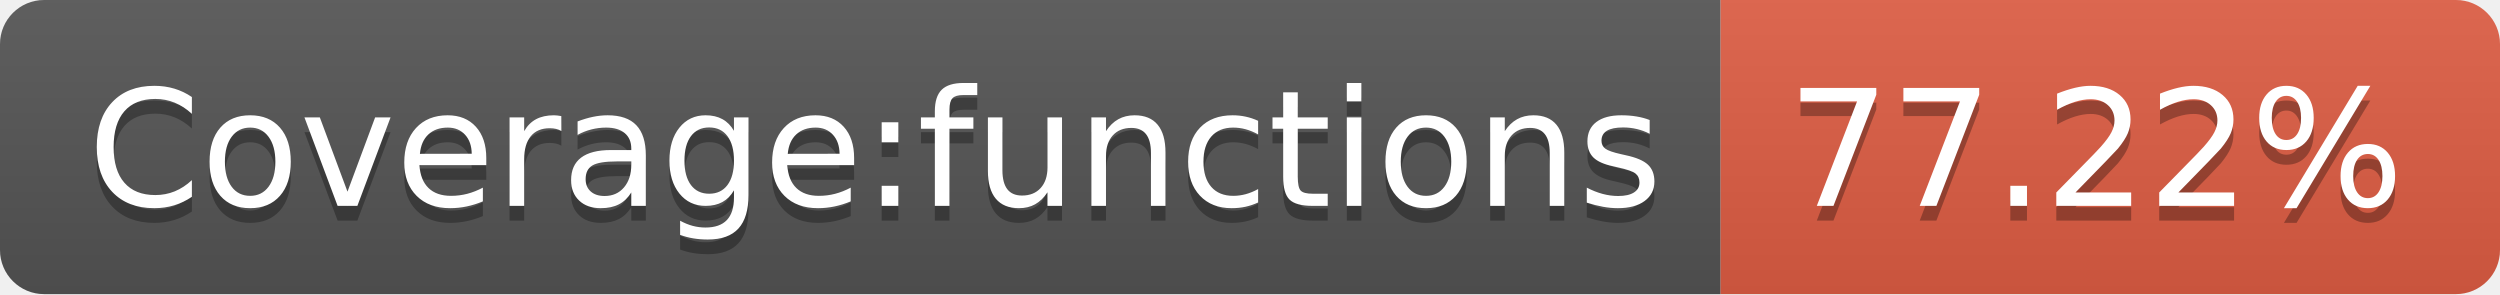
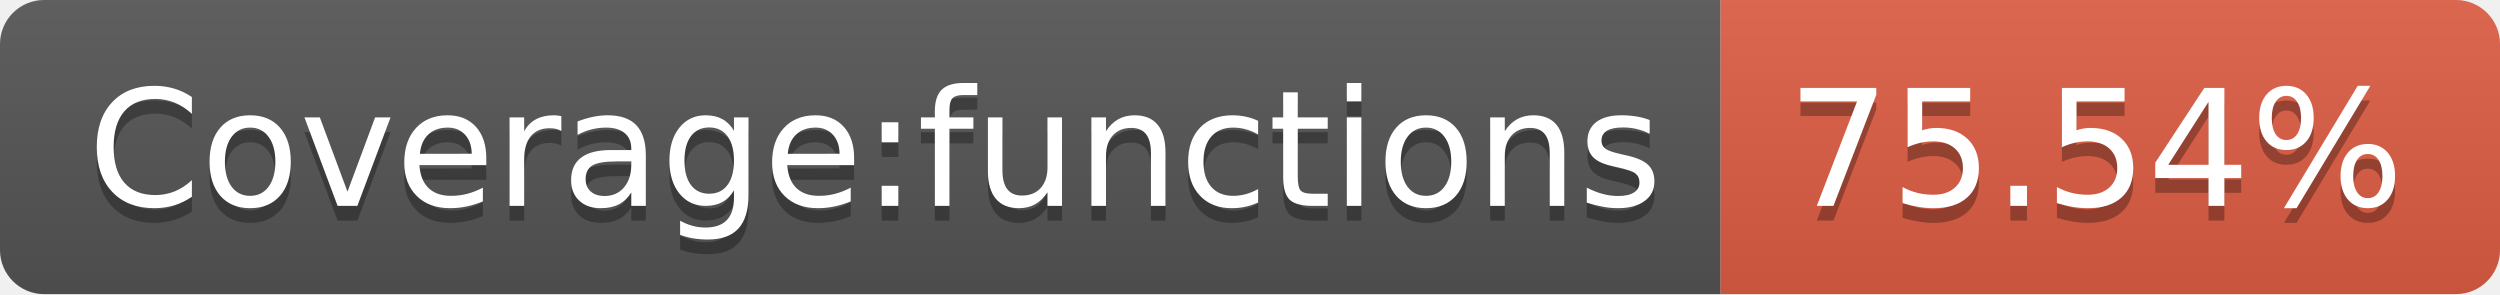
- <svg xmlns="http://www.w3.org/2000/svg" width="170" height="20" role="img" aria-label="Coverage:functions: 77.22%">
+ <svg xmlns="http://www.w3.org/2000/svg" width="170" height="20" role="img" aria-label="Coverage:functions: 75.54%">
  <linearGradient id="s" x2="0" y2="100%">
    <stop offset="0" stop-color="#bbb" stop-opacity=".1" />
    <stop offset="1" stop-opacity=".1" />
  </linearGradient>
  <clipPath id="r">
    <rect width="170" height="20" rx="3" fill="#fff" />
  </clipPath>
  <g clip-path="url(#r)">
    <rect width="117" height="20" fill="#555" />
    <rect x="117" width="53" height="20" fill="#e05d44" />
    <rect width="170" height="20" fill="url(#s)" />
  </g>
  <g fill="#fff" text-anchor="middle" font-family="Verdana,Geneva,DejaVu Sans,sans-serif" text-rendering="geometricPrecision" font-size="110">
    <text aria-hidden="true" x="595" y="150" fill="#010101" fill-opacity=".3" transform="scale(.1)" textLength="1070">Coverage:functions</text>
    <text x="595" y="140" transform="scale(.1)" fill="#fff" textLength="1070">Coverage:functions</text>
-     <text aria-hidden="true" x="1425" y="150" fill="#010101" fill-opacity=".3" transform="scale(.1)" textLength="430">77.22%</text>
-     <text x="1425" y="140" transform="scale(.1)" fill="#fff" textLength="430">77.22%</text>
+     <text aria-hidden="true" x="1425" y="150" fill="#010101" fill-opacity=".3" transform="scale(.1)" textLength="430">75.54%</text>
+     <text x="1425" y="140" transform="scale(.1)" fill="#fff" textLength="430">75.54%</text>
  </g>
</svg>
